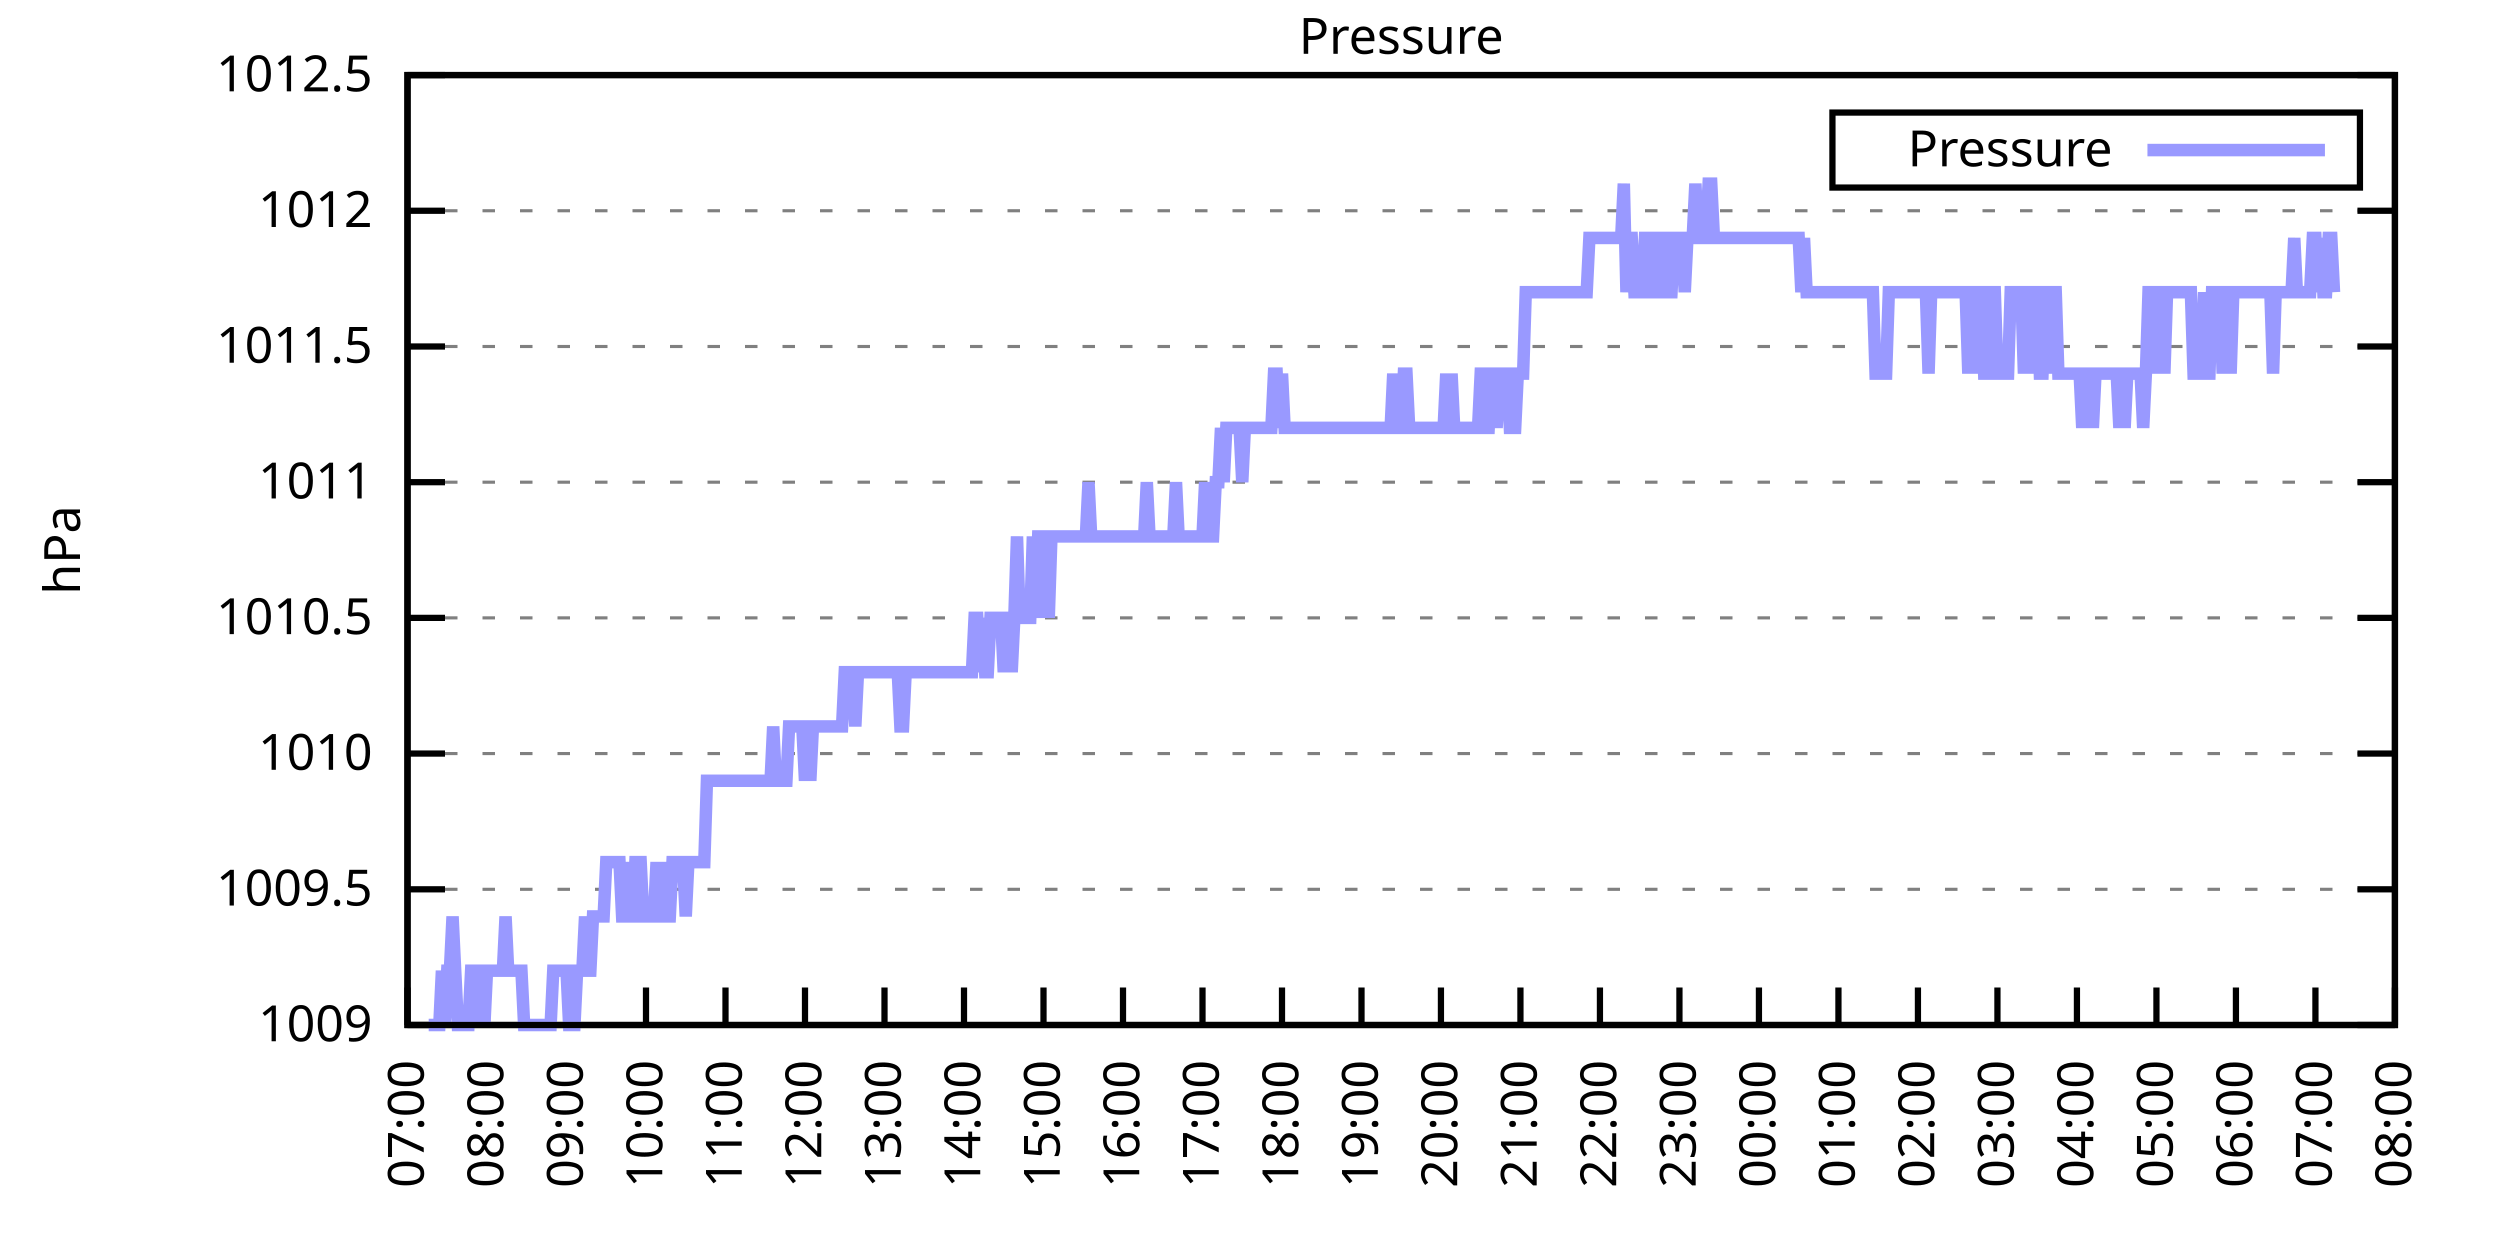
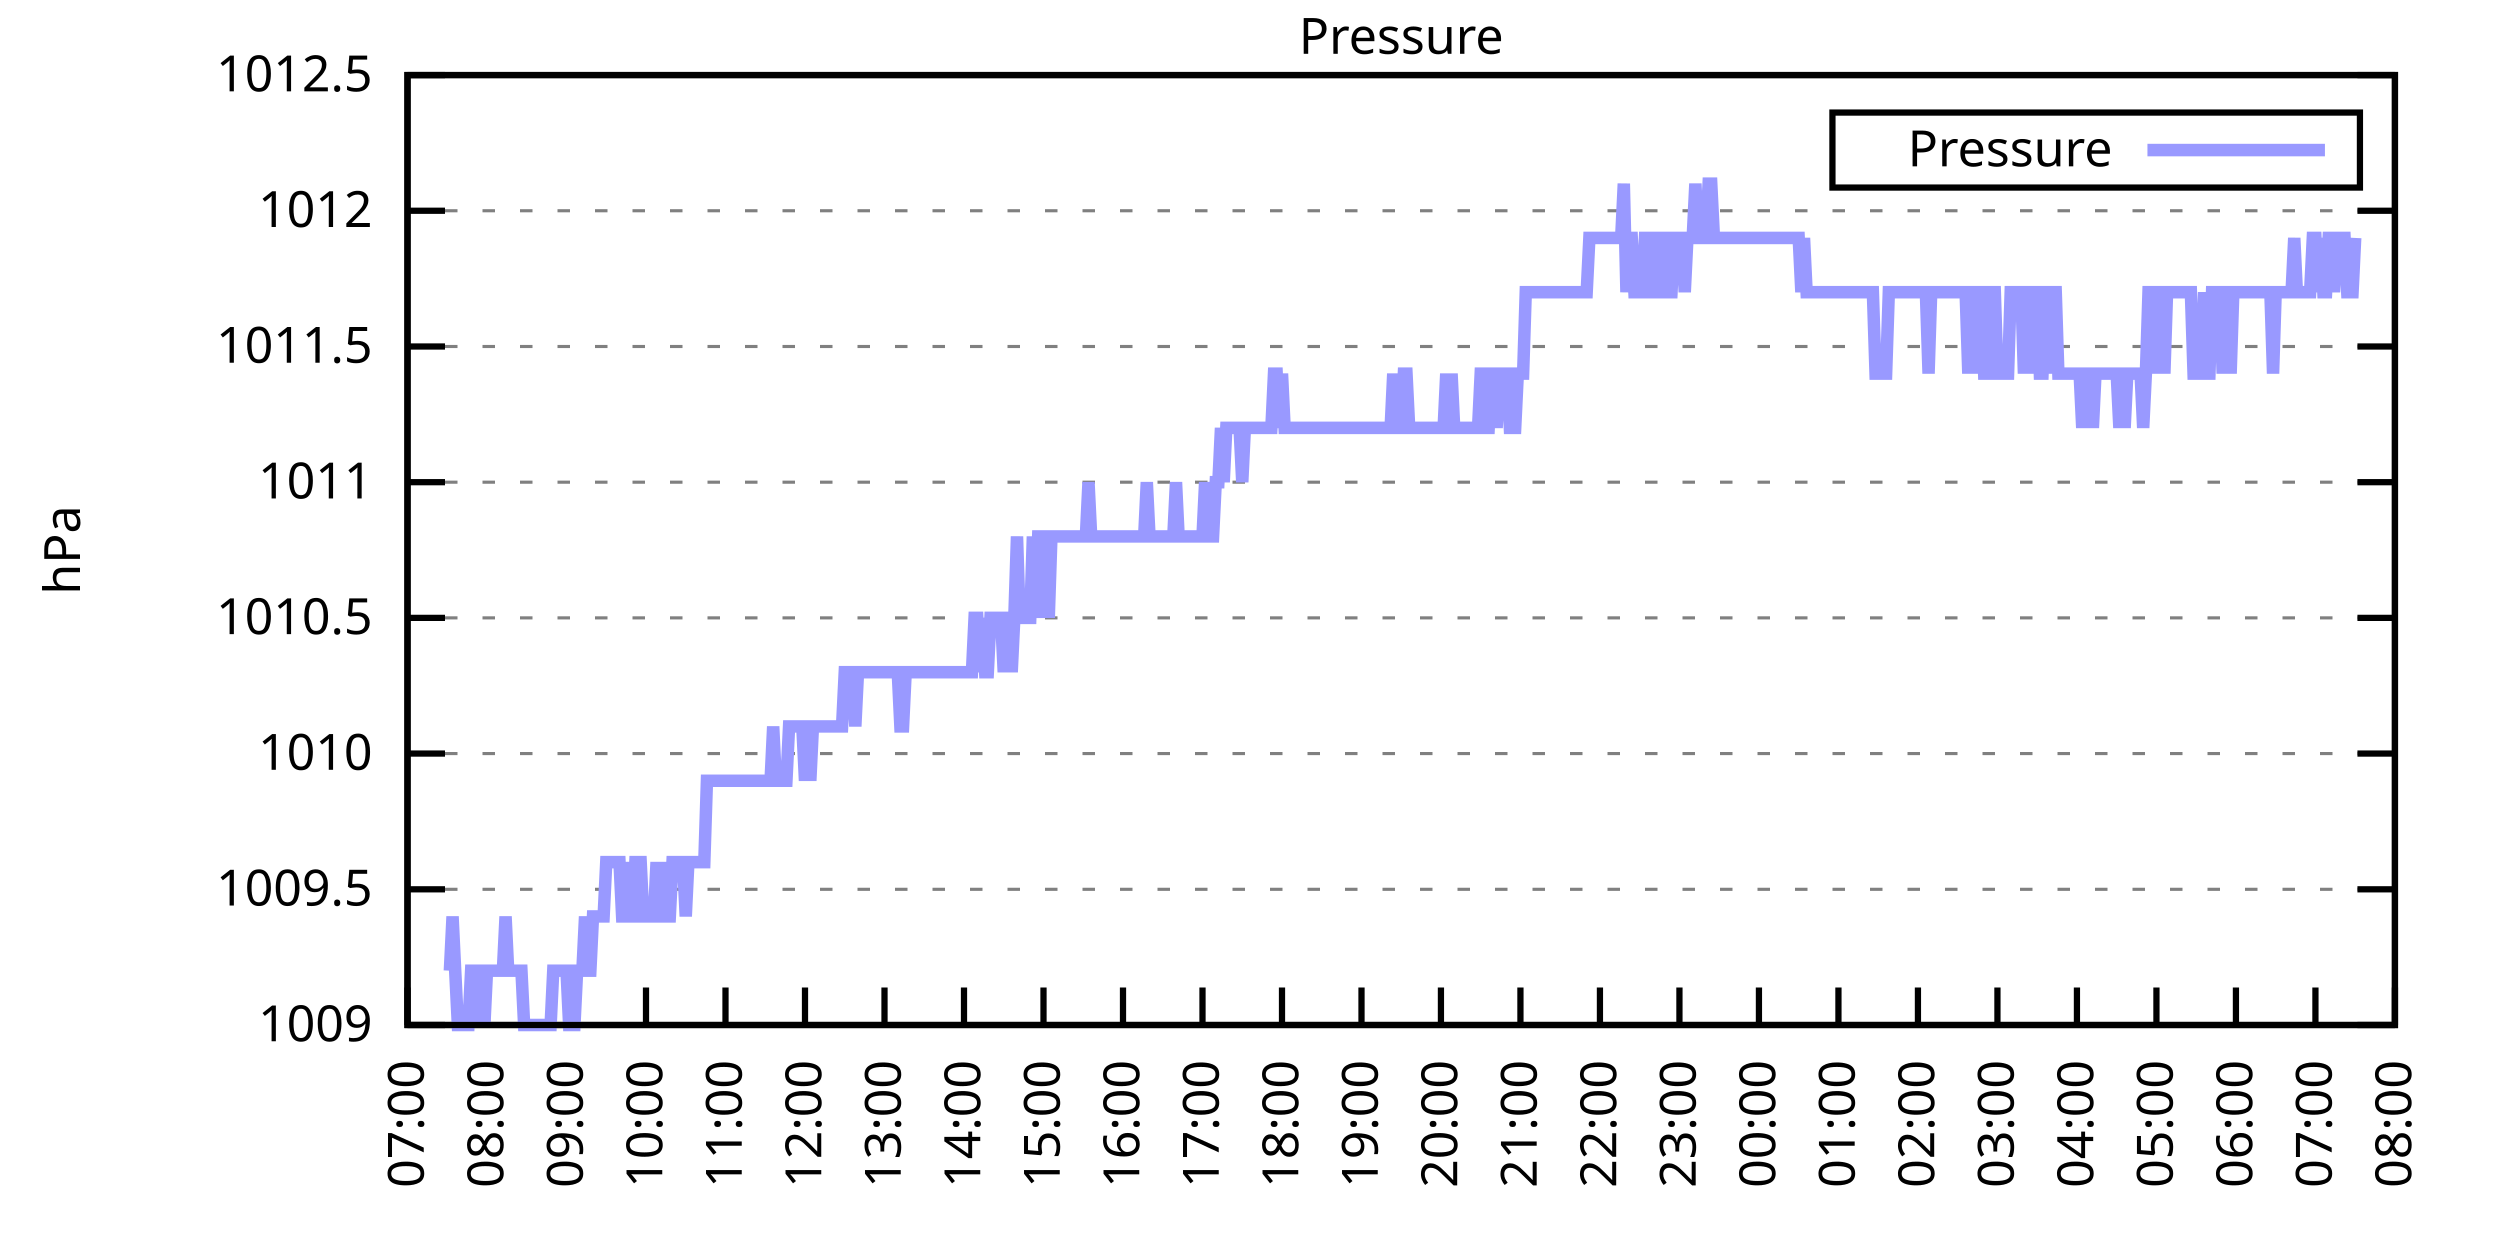
<svg xmlns="http://www.w3.org/2000/svg" xmlns:xlink="http://www.w3.org/1999/xlink" width="400" height="200" viewBox="0 0 400 200">
  <g id="gnuplot_canvas">
    <rect x="0" y="0" width="400" height="200" fill="none" />
    <defs>
      <circle id="gpDot" r="0.5" stroke-width="0.5" stroke="currentColor" />
      <path id="gpPt0" stroke-width="0.333" stroke="currentColor" d="M-1,0 h2 M0,-1 v2" />
      <path id="gpPt1" stroke-width="0.333" stroke="currentColor" d="M-1,-1 L1,1 M1,-1 L-1,1" />
      <path id="gpPt2" stroke-width="0.333" stroke="currentColor" d="M-1,0 L1,0 M0,-1 L0,1 M-1,-1 L1,1 M-1,1 L1,-1" />
      <rect id="gpPt3" stroke-width="0.333" stroke="currentColor" x="-1" y="-1" width="2" height="2" />
      <rect id="gpPt4" stroke-width="0.333" stroke="currentColor" fill="currentColor" x="-1" y="-1" width="2" height="2" />
      <circle id="gpPt5" stroke-width="0.333" stroke="currentColor" cx="0" cy="0" r="1" />
      <use xlink:href="#gpPt5" id="gpPt6" fill="currentColor" stroke="none" />
      <path id="gpPt7" stroke-width="0.333" stroke="currentColor" d="M0,-1.33 L-1.33,0.67 L1.33,0.67 z" />
      <use xlink:href="#gpPt7" id="gpPt8" fill="currentColor" stroke="none" />
      <use xlink:href="#gpPt7" id="gpPt9" stroke="currentColor" transform="rotate(180)" />
      <use xlink:href="#gpPt9" id="gpPt10" fill="currentColor" stroke="none" />
      <use xlink:href="#gpPt3" id="gpPt11" stroke="currentColor" transform="rotate(45)" />
      <use xlink:href="#gpPt11" id="gpPt12" fill="currentColor" stroke="none" />
      <path id="gpPt13" stroke-width="0.333" stroke="currentColor" d="M0,1.330 L1.265,0.411 L0.782,-1.067 L-0.782,-1.076 L-1.265,0.411 z" />
      <use xlink:href="#gpPt13" id="gpPt14" fill="currentColor" stroke="none" />
      <filter id="textbox" filterUnits="objectBoundingBox" x="0" y="0" height="1" width="1">
        <feFlood flood-color="white" flood-opacity="1" result="bgnd" />
        <feComposite in="SourceGraphic" in2="bgnd" operator="atop" />
      </filter>
      <filter id="greybox" filterUnits="objectBoundingBox" x="0" y="0" height="1" width="1">
        <feFlood flood-color="lightgrey" flood-opacity="1" result="grey" />
        <feComposite in="SourceGraphic" in2="grey" operator="atop" />
      </filter>
    </defs>
    <g fill="none" color="white" stroke="currentColor" stroke-width="1.00" stroke-linecap="butt" stroke-linejoin="miter">
</g>
    <g fill="none" color="black" stroke="currentColor" stroke-width="1.00" stroke-linecap="butt" stroke-linejoin="miter">
      <g stroke="none" shape-rendering="crispEdges">
        <polygon fill="rgb(255, 255, 255)" points="65.20,164.00 383.18,164.00 383.18,12.02 65.20,12.02 " />
      </g>
    </g>
    <g fill="none" color="black" stroke="currentColor" stroke-width="1.00" stroke-linecap="butt" stroke-linejoin="miter">
</g>
    <g fill="none" color="black" stroke="black" stroke-width="0.50" stroke-linecap="butt" stroke-linejoin="miter">
</g>
    <g fill="none" color="gray" stroke="currentColor" stroke-width="0.50" stroke-linecap="butt" stroke-linejoin="miter">
      <path stroke="gray" stroke-dasharray="2,4" class="gridline" d="M65.20,164.00 L383.19,164.00  " />
    </g>
    <g fill="none" color="gray" stroke="gray" stroke-width="1.00" stroke-linecap="butt" stroke-linejoin="miter">
</g>
    <g fill="none" color="black" stroke="currentColor" stroke-width="1.00" stroke-linecap="butt" stroke-linejoin="miter">
      <path stroke="black" d="M65.20,164.00 L71.20,164.00 M383.19,164.00 L377.19,164.00  " />
      <g transform="translate(59.60,166.60)" stroke="none" fill="black" font-family="Sans" font-size="8.00" text-anchor="end">
        <text>
          <tspan font-family="Sans"> 1009</tspan>
        </text>
      </g>
    </g>
    <g fill="none" color="black" stroke="currentColor" stroke-width="1.00" stroke-linecap="butt" stroke-linejoin="miter">
</g>
    <g fill="none" color="black" stroke="black" stroke-width="0.50" stroke-linecap="butt" stroke-linejoin="miter">
</g>
    <g fill="none" color="gray" stroke="currentColor" stroke-width="0.50" stroke-linecap="butt" stroke-linejoin="miter">
      <path stroke="gray" stroke-dasharray="2,4" class="gridline" d="M65.20,142.29 L383.19,142.29  " />
    </g>
    <g fill="none" color="gray" stroke="gray" stroke-width="1.00" stroke-linecap="butt" stroke-linejoin="miter">
</g>
    <g fill="none" color="black" stroke="currentColor" stroke-width="1.00" stroke-linecap="butt" stroke-linejoin="miter">
      <path stroke="black" d="M65.20,142.29 L71.20,142.29 M383.19,142.29 L377.19,142.29  " />
      <g transform="translate(59.60,144.89)" stroke="none" fill="black" font-family="Sans" font-size="8.00" text-anchor="end">
        <text>
          <tspan font-family="Sans"> 1009.5</tspan>
        </text>
      </g>
    </g>
    <g fill="none" color="black" stroke="currentColor" stroke-width="1.00" stroke-linecap="butt" stroke-linejoin="miter">
</g>
    <g fill="none" color="black" stroke="black" stroke-width="0.50" stroke-linecap="butt" stroke-linejoin="miter">
</g>
    <g fill="none" color="gray" stroke="currentColor" stroke-width="0.50" stroke-linecap="butt" stroke-linejoin="miter">
      <path stroke="gray" stroke-dasharray="2,4" class="gridline" d="M65.20,120.57 L383.19,120.57  " />
    </g>
    <g fill="none" color="gray" stroke="gray" stroke-width="1.00" stroke-linecap="butt" stroke-linejoin="miter">
</g>
    <g fill="none" color="black" stroke="currentColor" stroke-width="1.00" stroke-linecap="butt" stroke-linejoin="miter">
      <path stroke="black" d="M65.20,120.57 L71.20,120.57 M383.19,120.57 L377.19,120.57  " />
      <g transform="translate(59.60,123.17)" stroke="none" fill="black" font-family="Sans" font-size="8.00" text-anchor="end">
        <text>
          <tspan font-family="Sans"> 1010</tspan>
        </text>
      </g>
    </g>
    <g fill="none" color="black" stroke="currentColor" stroke-width="1.00" stroke-linecap="butt" stroke-linejoin="miter">
</g>
    <g fill="none" color="black" stroke="black" stroke-width="0.50" stroke-linecap="butt" stroke-linejoin="miter">
</g>
    <g fill="none" color="gray" stroke="currentColor" stroke-width="0.50" stroke-linecap="butt" stroke-linejoin="miter">
      <path stroke="gray" stroke-dasharray="2,4" class="gridline" d="M65.20,98.86 L383.19,98.86  " />
    </g>
    <g fill="none" color="gray" stroke="gray" stroke-width="1.00" stroke-linecap="butt" stroke-linejoin="miter">
</g>
    <g fill="none" color="black" stroke="currentColor" stroke-width="1.00" stroke-linecap="butt" stroke-linejoin="miter">
      <path stroke="black" d="M65.20,98.86 L71.20,98.86 M383.19,98.86 L377.19,98.86  " />
      <g transform="translate(59.60,101.46)" stroke="none" fill="black" font-family="Sans" font-size="8.00" text-anchor="end">
        <text>
          <tspan font-family="Sans"> 1010.5</tspan>
        </text>
      </g>
    </g>
    <g fill="none" color="black" stroke="currentColor" stroke-width="1.00" stroke-linecap="butt" stroke-linejoin="miter">
</g>
    <g fill="none" color="black" stroke="black" stroke-width="0.50" stroke-linecap="butt" stroke-linejoin="miter">
</g>
    <g fill="none" color="gray" stroke="currentColor" stroke-width="0.50" stroke-linecap="butt" stroke-linejoin="miter">
      <path stroke="gray" stroke-dasharray="2,4" class="gridline" d="M65.20,77.15 L383.19,77.15  " />
    </g>
    <g fill="none" color="gray" stroke="gray" stroke-width="1.00" stroke-linecap="butt" stroke-linejoin="miter">
</g>
    <g fill="none" color="black" stroke="currentColor" stroke-width="1.00" stroke-linecap="butt" stroke-linejoin="miter">
      <path stroke="black" d="M65.20,77.15 L71.20,77.15 M383.19,77.15 L377.19,77.15  " />
      <g transform="translate(59.60,79.75)" stroke="none" fill="black" font-family="Sans" font-size="8.00" text-anchor="end">
        <text>
          <tspan font-family="Sans"> 1011</tspan>
        </text>
      </g>
    </g>
    <g fill="none" color="black" stroke="currentColor" stroke-width="1.00" stroke-linecap="butt" stroke-linejoin="miter">
</g>
    <g fill="none" color="black" stroke="black" stroke-width="0.50" stroke-linecap="butt" stroke-linejoin="miter">
</g>
    <g fill="none" color="gray" stroke="currentColor" stroke-width="0.50" stroke-linecap="butt" stroke-linejoin="miter">
      <path stroke="gray" stroke-dasharray="2,4" class="gridline" d="M65.20,55.44 L383.19,55.44  " />
    </g>
    <g fill="none" color="gray" stroke="gray" stroke-width="1.00" stroke-linecap="butt" stroke-linejoin="miter">
</g>
    <g fill="none" color="black" stroke="currentColor" stroke-width="1.00" stroke-linecap="butt" stroke-linejoin="miter">
      <path stroke="black" d="M65.20,55.44 L71.20,55.44 M383.19,55.44 L377.19,55.44  " />
      <g transform="translate(59.60,58.04)" stroke="none" fill="black" font-family="Sans" font-size="8.00" text-anchor="end">
        <text>
          <tspan font-family="Sans"> 1011.5</tspan>
        </text>
      </g>
    </g>
    <g fill="none" color="black" stroke="currentColor" stroke-width="1.00" stroke-linecap="butt" stroke-linejoin="miter">
</g>
    <g fill="none" color="black" stroke="black" stroke-width="0.50" stroke-linecap="butt" stroke-linejoin="miter">
</g>
    <g fill="none" color="gray" stroke="currentColor" stroke-width="0.50" stroke-linecap="butt" stroke-linejoin="miter">
      <path stroke="gray" stroke-dasharray="2,4" class="gridline" d="M65.20,33.72 L383.19,33.72  " />
    </g>
    <g fill="none" color="gray" stroke="gray" stroke-width="1.00" stroke-linecap="butt" stroke-linejoin="miter">
</g>
    <g fill="none" color="black" stroke="currentColor" stroke-width="1.00" stroke-linecap="butt" stroke-linejoin="miter">
      <path stroke="black" d="M65.20,33.72 L71.20,33.72 M383.19,33.72 L377.19,33.72  " />
      <g transform="translate(59.60,36.32)" stroke="none" fill="black" font-family="Sans" font-size="8.00" text-anchor="end">
        <text>
          <tspan font-family="Sans"> 1012</tspan>
        </text>
      </g>
    </g>
    <g fill="none" color="black" stroke="currentColor" stroke-width="1.00" stroke-linecap="butt" stroke-linejoin="miter">
</g>
    <g fill="none" color="black" stroke="black" stroke-width="0.50" stroke-linecap="butt" stroke-linejoin="miter">
</g>
    <g fill="none" color="gray" stroke="currentColor" stroke-width="0.50" stroke-linecap="butt" stroke-linejoin="miter">
      <path stroke="gray" stroke-dasharray="2,4" class="gridline" d="M65.20,12.01 L383.19,12.01  " />
    </g>
    <g fill="none" color="gray" stroke="gray" stroke-width="1.00" stroke-linecap="butt" stroke-linejoin="miter">
</g>
    <g fill="none" color="black" stroke="currentColor" stroke-width="1.00" stroke-linecap="butt" stroke-linejoin="miter">
      <path stroke="black" d="M65.20,12.01 L71.20,12.01 M383.19,12.01 L377.19,12.01  " />
      <g transform="translate(59.60,14.61)" stroke="none" fill="black" font-family="Sans" font-size="8.00" text-anchor="end">
        <text>
          <tspan font-family="Sans"> 1012.5</tspan>
        </text>
      </g>
    </g>
    <g fill="none" color="black" stroke="currentColor" stroke-width="1.00" stroke-linecap="butt" stroke-linejoin="miter">
      <path stroke="black" d="M65.20,164.00 L65.20,158.00  " />
      <g transform="translate(67.80,169.60) rotate(270.00)" stroke="none" fill="black" font-family="Sans" font-size="8.00" text-anchor="end">
        <text>
          <tspan font-family="Sans">07:00</tspan>
        </text>
      </g>
    </g>
    <g fill="none" color="black" stroke="currentColor" stroke-width="1.00" stroke-linecap="butt" stroke-linejoin="miter">
      <path stroke="black" d="M77.92,164.00 L77.92,158.00  " />
      <g transform="translate(80.52,169.60) rotate(270.00)" stroke="none" fill="black" font-family="Sans" font-size="8.00" text-anchor="end">
        <text>
          <tspan font-family="Sans">08:00</tspan>
        </text>
      </g>
    </g>
    <g fill="none" color="black" stroke="currentColor" stroke-width="1.00" stroke-linecap="butt" stroke-linejoin="miter">
      <path stroke="black" d="M90.64,164.00 L90.64,158.00  " />
      <g transform="translate(93.24,169.60) rotate(270.00)" stroke="none" fill="black" font-family="Sans" font-size="8.00" text-anchor="end">
        <text>
          <tspan font-family="Sans">09:00</tspan>
        </text>
      </g>
    </g>
    <g fill="none" color="black" stroke="currentColor" stroke-width="1.00" stroke-linecap="butt" stroke-linejoin="miter">
      <path stroke="black" d="M103.36,164.00 L103.36,158.00  " />
      <g transform="translate(105.96,169.60) rotate(270.00)" stroke="none" fill="black" font-family="Sans" font-size="8.00" text-anchor="end">
        <text>
          <tspan font-family="Sans">10:00</tspan>
        </text>
      </g>
    </g>
    <g fill="none" color="black" stroke="currentColor" stroke-width="1.00" stroke-linecap="butt" stroke-linejoin="miter">
      <path stroke="black" d="M116.08,164.00 L116.08,158.00  " />
      <g transform="translate(118.68,169.60) rotate(270.00)" stroke="none" fill="black" font-family="Sans" font-size="8.00" text-anchor="end">
        <text>
          <tspan font-family="Sans">11:00</tspan>
        </text>
      </g>
    </g>
    <g fill="none" color="black" stroke="currentColor" stroke-width="1.00" stroke-linecap="butt" stroke-linejoin="miter">
      <path stroke="black" d="M128.80,164.00 L128.80,158.00  " />
      <g transform="translate(131.40,169.60) rotate(270.00)" stroke="none" fill="black" font-family="Sans" font-size="8.00" text-anchor="end">
        <text>
          <tspan font-family="Sans">12:00</tspan>
        </text>
      </g>
    </g>
    <g fill="none" color="black" stroke="currentColor" stroke-width="1.00" stroke-linecap="butt" stroke-linejoin="miter">
      <path stroke="black" d="M141.52,164.00 L141.52,158.00  " />
      <g transform="translate(144.12,169.60) rotate(270.00)" stroke="none" fill="black" font-family="Sans" font-size="8.00" text-anchor="end">
        <text>
          <tspan font-family="Sans">13:00</tspan>
        </text>
      </g>
    </g>
    <g fill="none" color="black" stroke="currentColor" stroke-width="1.00" stroke-linecap="butt" stroke-linejoin="miter">
      <path stroke="black" d="M154.24,164.00 L154.24,158.00  " />
      <g transform="translate(156.84,169.60) rotate(270.00)" stroke="none" fill="black" font-family="Sans" font-size="8.00" text-anchor="end">
        <text>
          <tspan font-family="Sans">14:00</tspan>
        </text>
      </g>
    </g>
    <g fill="none" color="black" stroke="currentColor" stroke-width="1.00" stroke-linecap="butt" stroke-linejoin="miter">
      <path stroke="black" d="M166.96,164.00 L166.96,158.00  " />
      <g transform="translate(169.56,169.60) rotate(270.00)" stroke="none" fill="black" font-family="Sans" font-size="8.00" text-anchor="end">
        <text>
          <tspan font-family="Sans">15:00</tspan>
        </text>
      </g>
    </g>
    <g fill="none" color="black" stroke="currentColor" stroke-width="1.00" stroke-linecap="butt" stroke-linejoin="miter">
      <path stroke="black" d="M179.68,164.00 L179.68,158.00  " />
      <g transform="translate(182.28,169.60) rotate(270.00)" stroke="none" fill="black" font-family="Sans" font-size="8.00" text-anchor="end">
        <text>
          <tspan font-family="Sans">16:00</tspan>
        </text>
      </g>
    </g>
    <g fill="none" color="black" stroke="currentColor" stroke-width="1.00" stroke-linecap="butt" stroke-linejoin="miter">
      <path stroke="black" d="M192.40,164.00 L192.40,158.00  " />
      <g transform="translate(195.00,169.60) rotate(270.00)" stroke="none" fill="black" font-family="Sans" font-size="8.00" text-anchor="end">
        <text>
          <tspan font-family="Sans">17:00</tspan>
        </text>
      </g>
    </g>
    <g fill="none" color="black" stroke="currentColor" stroke-width="1.00" stroke-linecap="butt" stroke-linejoin="miter">
      <path stroke="black" d="M205.12,164.00 L205.12,158.00  " />
      <g transform="translate(207.72,169.60) rotate(270.00)" stroke="none" fill="black" font-family="Sans" font-size="8.00" text-anchor="end">
        <text>
          <tspan font-family="Sans">18:00</tspan>
        </text>
      </g>
    </g>
    <g fill="none" color="black" stroke="currentColor" stroke-width="1.00" stroke-linecap="butt" stroke-linejoin="miter">
      <path stroke="black" d="M217.84,164.00 L217.84,158.00  " />
      <g transform="translate(220.44,169.60) rotate(270.00)" stroke="none" fill="black" font-family="Sans" font-size="8.00" text-anchor="end">
        <text>
          <tspan font-family="Sans">19:00</tspan>
        </text>
      </g>
    </g>
    <g fill="none" color="black" stroke="currentColor" stroke-width="1.00" stroke-linecap="butt" stroke-linejoin="miter">
      <path stroke="black" d="M230.55,164.00 L230.55,158.00  " />
      <g transform="translate(233.15,169.60) rotate(270.00)" stroke="none" fill="black" font-family="Sans" font-size="8.00" text-anchor="end">
        <text>
          <tspan font-family="Sans">20:00</tspan>
        </text>
      </g>
    </g>
    <g fill="none" color="black" stroke="currentColor" stroke-width="1.00" stroke-linecap="butt" stroke-linejoin="miter">
      <path stroke="black" d="M243.27,164.00 L243.27,158.00  " />
      <g transform="translate(245.87,169.60) rotate(270.00)" stroke="none" fill="black" font-family="Sans" font-size="8.00" text-anchor="end">
        <text>
          <tspan font-family="Sans">21:00</tspan>
        </text>
      </g>
    </g>
    <g fill="none" color="black" stroke="currentColor" stroke-width="1.00" stroke-linecap="butt" stroke-linejoin="miter">
      <path stroke="black" d="M255.99,164.00 L255.99,158.00  " />
      <g transform="translate(258.59,169.60) rotate(270.00)" stroke="none" fill="black" font-family="Sans" font-size="8.00" text-anchor="end">
        <text>
          <tspan font-family="Sans">22:00</tspan>
        </text>
      </g>
    </g>
    <g fill="none" color="black" stroke="currentColor" stroke-width="1.00" stroke-linecap="butt" stroke-linejoin="miter">
      <path stroke="black" d="M268.71,164.00 L268.71,158.00  " />
      <g transform="translate(271.31,169.60) rotate(270.00)" stroke="none" fill="black" font-family="Sans" font-size="8.00" text-anchor="end">
        <text>
          <tspan font-family="Sans">23:00</tspan>
        </text>
      </g>
    </g>
    <g fill="none" color="black" stroke="currentColor" stroke-width="1.00" stroke-linecap="butt" stroke-linejoin="miter">
      <path stroke="black" d="M281.43,164.00 L281.43,158.00  " />
      <g transform="translate(284.03,169.60) rotate(270.00)" stroke="none" fill="black" font-family="Sans" font-size="8.00" text-anchor="end">
        <text>
          <tspan font-family="Sans">00:00</tspan>
        </text>
      </g>
    </g>
    <g fill="none" color="black" stroke="currentColor" stroke-width="1.00" stroke-linecap="butt" stroke-linejoin="miter">
      <path stroke="black" d="M294.15,164.00 L294.15,158.00  " />
      <g transform="translate(296.75,169.60) rotate(270.00)" stroke="none" fill="black" font-family="Sans" font-size="8.00" text-anchor="end">
        <text>
          <tspan font-family="Sans">01:00</tspan>
        </text>
      </g>
    </g>
    <g fill="none" color="black" stroke="currentColor" stroke-width="1.00" stroke-linecap="butt" stroke-linejoin="miter">
      <path stroke="black" d="M306.87,164.00 L306.87,158.00  " />
      <g transform="translate(309.47,169.60) rotate(270.00)" stroke="none" fill="black" font-family="Sans" font-size="8.00" text-anchor="end">
        <text>
          <tspan font-family="Sans">02:00</tspan>
        </text>
      </g>
    </g>
    <g fill="none" color="black" stroke="currentColor" stroke-width="1.00" stroke-linecap="butt" stroke-linejoin="miter">
      <path stroke="black" d="M319.59,164.00 L319.59,158.00  " />
      <g transform="translate(322.19,169.60) rotate(270.00)" stroke="none" fill="black" font-family="Sans" font-size="8.00" text-anchor="end">
        <text>
          <tspan font-family="Sans">03:00</tspan>
        </text>
      </g>
    </g>
    <g fill="none" color="black" stroke="currentColor" stroke-width="1.00" stroke-linecap="butt" stroke-linejoin="miter">
      <path stroke="black" d="M332.31,164.00 L332.31,158.00  " />
      <g transform="translate(334.91,169.60) rotate(270.00)" stroke="none" fill="black" font-family="Sans" font-size="8.00" text-anchor="end">
        <text>
          <tspan font-family="Sans">04:00</tspan>
        </text>
      </g>
    </g>
    <g fill="none" color="black" stroke="currentColor" stroke-width="1.00" stroke-linecap="butt" stroke-linejoin="miter">
      <path stroke="black" d="M345.03,164.00 L345.03,158.00  " />
      <g transform="translate(347.63,169.60) rotate(270.00)" stroke="none" fill="black" font-family="Sans" font-size="8.00" text-anchor="end">
        <text>
          <tspan font-family="Sans">05:00</tspan>
        </text>
      </g>
    </g>
    <g fill="none" color="black" stroke="currentColor" stroke-width="1.00" stroke-linecap="butt" stroke-linejoin="miter">
      <path stroke="black" d="M357.75,164.00 L357.75,158.00  " />
      <g transform="translate(360.35,169.60) rotate(270.00)" stroke="none" fill="black" font-family="Sans" font-size="8.00" text-anchor="end">
        <text>
          <tspan font-family="Sans">06:00</tspan>
        </text>
      </g>
    </g>
    <g fill="none" color="black" stroke="currentColor" stroke-width="1.00" stroke-linecap="butt" stroke-linejoin="miter">
      <path stroke="black" d="M370.47,164.00 L370.47,158.00  " />
      <g transform="translate(373.07,169.60) rotate(270.00)" stroke="none" fill="black" font-family="Sans" font-size="8.00" text-anchor="end">
        <text>
          <tspan font-family="Sans">07:00</tspan>
        </text>
      </g>
    </g>
    <g fill="none" color="black" stroke="currentColor" stroke-width="1.00" stroke-linecap="butt" stroke-linejoin="miter">
      <path stroke="black" d="M383.19,164.00 L383.19,158.00  " />
      <g transform="translate(385.79,169.60) rotate(270.00)" stroke="none" fill="black" font-family="Sans" font-size="8.00" text-anchor="end">
        <text>
          <tspan font-family="Sans">08:00</tspan>
        </text>
      </g>
    </g>
    <g fill="none" color="black" stroke="currentColor" stroke-width="1.00" stroke-linecap="butt" stroke-linejoin="miter">
</g>
    <g fill="none" color="black" stroke="currentColor" stroke-width="1.00" stroke-linecap="butt" stroke-linejoin="miter">
      <path stroke="black" d="M65.20,12.01 L65.20,164.00 L383.19,164.00 L383.19,12.01 L65.20,12.01 Z  " />
    </g>
    <g fill="none" color="black" stroke="currentColor" stroke-width="1.00" stroke-linecap="butt" stroke-linejoin="miter">
</g>
    <g fill="none" color="black" stroke="currentColor" stroke-width="1.00" stroke-linecap="butt" stroke-linejoin="miter">
      <path stroke="black" d="M293.19,30.01 L293.19,18.01 L377.59,18.01 L377.59,30.01 L293.19,30.01 Z  " />
    </g>
    <g id="Pressure_plot_1">
      <g fill="none" color="white" stroke="black" stroke-width="2.00" stroke-linecap="butt" stroke-linejoin="miter">
</g>
      <g fill="none" color="black" stroke="currentColor" stroke-width="2.00" stroke-linecap="butt" stroke-linejoin="miter">
        <g transform="translate(337.99,26.61)" stroke="none" fill="black" font-family="Sans" font-size="8.00" text-anchor="end">
          <text>
            <tspan font-family="Sans">Pressure</tspan>
          </text>
        </g>
      </g>
      <g fill="none" color="black" stroke="currentColor" stroke-width="2.00" stroke-linecap="butt" stroke-linejoin="miter">
-         <path stroke="rgb(153, 153, 255)" d="M343.59,24.01 L371.99,24.01 M68.59,164.00 L69.02,164.00 L69.44,164.00 L69.86,164.00 L70.29,164.00 L70.71,155.31   L71.14,164.00 L71.56,155.31 L71.98,155.31 L72.41,146.63 L72.83,155.31 L73.26,164.00 L73.68,164.00 L74.10,164.00   L74.53,164.00 L74.95,164.00 L75.38,155.31 L75.80,155.31 L76.22,155.31 L76.65,164.00 L77.07,155.31 L77.50,164.00   L77.92,155.31 L78.34,155.31 L78.77,155.31 L79.19,155.31 L79.62,155.31 L80.04,155.31 L80.46,155.31 L80.89,146.63   L81.31,155.31 L81.74,155.31 L82.16,155.31 L82.58,155.31 L83.01,155.31 L83.43,155.31 L83.86,164.00 L84.28,164.00   L84.70,164.00 L85.13,164.00 L85.55,164.00 L85.98,164.00 L86.40,164.00 L86.82,164.00 L87.25,164.00 L87.67,164.00   L88.10,164.00 L88.52,155.31 L88.94,155.31 L89.37,155.31 L89.79,155.31 L90.22,155.31 L90.64,155.31 L91.06,164.00   L91.49,164.00 L91.91,164.00 L92.34,155.31 L92.76,155.31 L93.18,155.31 L93.61,146.63 L94.03,155.31 L94.46,155.31   L94.88,146.63 L95.30,146.63 L95.73,146.63 L96.15,146.63 L96.58,146.63 L97.00,137.94 L97.42,137.94 L97.85,137.94   L98.27,137.94 L98.69,137.94 L99.12,137.94 L99.54,146.63 L99.97,146.63 L100.39,137.94 L100.81,146.63 L101.24,146.63   L101.66,137.94 L102.09,137.94 L102.51,137.94 L102.93,146.63 L103.36,146.63 L103.78,146.63 L104.21,146.63 L104.63,146.63   L105.05,137.94 L105.48,146.63 L105.90,146.63 L106.33,137.94 L106.75,146.63 L107.17,146.63 L107.60,137.94 L108.02,137.94   L108.45,137.94 L108.87,137.94 L109.29,137.94 L109.72,146.63 L110.14,137.94 L110.57,137.94 L110.99,137.94 L111.41,137.94   L111.84,137.94 L112.26,137.94 L112.69,137.94 L113.11,124.92 L113.53,124.92 L113.96,124.92 L114.38,124.92 L114.81,124.92   L115.23,124.92 L115.65,124.92 L116.08,124.92 L116.50,124.92 L116.93,124.92 L117.35,124.92 L117.77,124.92 L118.20,124.92   L118.62,124.92 L119.05,124.92 L119.47,124.92 L119.89,124.92 L120.32,124.92 L120.74,124.92 L121.17,124.92 L121.59,124.92   L122.01,124.92 L122.44,124.92 L122.86,124.92 L123.29,124.92 L123.71,116.23 L124.13,124.92 L124.56,124.92 L124.98,124.92   L125.41,124.92 L125.83,124.92 L126.25,116.23 L126.68,116.23 L127.10,116.23 L127.53,116.23 L127.95,116.23 L128.37,116.23   L128.80,124.92 L129.22,116.23 L129.65,124.92 L130.07,116.23 L130.49,116.23 L130.92,116.23 L131.34,116.23 L131.77,116.23   L132.19,116.23 L132.61,116.23 L133.04,116.23 L133.46,116.23 L133.89,116.23 L134.31,116.23 L134.73,116.23 L135.16,107.55   L135.58,107.55 L136.01,107.55 L136.43,107.55 L136.85,116.23 L137.28,107.55 L137.70,107.55 L138.13,107.55 L138.55,107.55   L138.97,107.55 L139.40,107.55 L139.82,107.55 L140.25,107.55 L140.67,107.55 L141.09,107.55 L141.52,107.55 L141.94,107.55   L142.37,107.55 L142.79,107.55 L143.21,107.55 L143.64,107.55 L144.06,116.23 L144.49,116.23 L144.91,107.55 L145.33,107.55   L145.76,107.55 L146.18,107.55 L146.61,107.55 L147.03,107.55 L147.45,107.55 L147.88,107.55 L148.30,107.55 L148.73,107.55   L149.15,107.55 L149.57,107.55 L150.00,107.55 L150.42,107.55 L150.85,107.55 L151.27,107.55 L151.69,107.55 L152.12,107.55   L152.54,107.55 L152.97,107.55 L153.39,107.55 L153.81,107.55 L154.24,107.55 L154.66,107.55 L155.09,107.55 L155.51,107.55   L155.93,98.86 L156.36,98.86 L156.78,107.55 L157.21,98.86 L157.63,107.55 L158.05,107.55 L158.48,98.86 L158.90,98.86   L159.33,98.86 L159.75,98.86 L160.17,98.86 L160.60,107.55 L161.02,98.86 L161.44,98.86 L161.87,107.55 L162.29,98.86   L162.72,85.83 L163.14,98.86 L163.56,98.86 L163.99,98.86 L164.41,98.86 L164.84,98.86 L165.26,85.83 L165.68,98.86   L166.11,85.83 L166.53,85.83 L166.96,98.86 L167.38,85.83 L167.80,98.86 L168.23,85.83 L168.65,85.83 L169.08,85.83   L169.50,85.83 L169.92,85.83 L170.35,85.83 L170.77,85.83 L171.20,85.83 L171.62,85.83 L172.04,85.83 L172.47,85.83   L172.89,85.83 L173.32,85.83 L173.74,85.83 L174.16,77.15 L174.59,85.83 L175.01,85.83 L175.44,85.83 L175.86,85.83   L176.28,85.83 L176.71,85.83 L177.13,85.83 L177.56,85.83 L177.98,85.83 L178.40,85.83 L178.83,85.83 L179.25,85.83   L179.68,85.83 L180.10,85.83 L180.52,85.83 L180.95,85.83 L181.37,85.83 L181.80,85.83 L182.22,85.83 L182.64,85.83   L183.07,85.83 L183.49,77.15 L183.92,85.83 L184.34,85.83 L184.76,85.83 L185.19,85.83 L185.61,85.83 L186.04,85.83   L186.46,85.83 L186.88,85.83 L187.31,85.83 L187.73,85.83 L188.16,77.15 L188.58,85.83 L189.00,85.83 L189.43,85.83   L189.85,85.83 L190.28,85.83 L190.70,85.83 L191.12,85.83 L191.55,85.83 L191.97,85.83 L192.40,85.83 L192.82,77.15   L193.24,85.83 L193.67,85.83 L194.09,85.83 L194.52,77.15 L194.94,77.15 L195.36,68.46 L195.79,77.15 L196.21,68.46   L196.64,68.46 L197.06,68.46 L197.48,68.46 L197.91,68.46 L198.33,68.46 L198.76,77.15 L199.18,68.46 L199.60,68.46   L200.03,68.46 L200.45,68.46 L200.88,68.46 L201.30,68.46 L201.72,68.46 L202.15,68.46 L202.57,68.46 L203.00,68.46   L203.42,68.46 L203.84,59.78 L204.27,59.78 L204.69,68.46 L205.12,59.78 L205.54,68.46 L205.96,68.46 L206.39,68.46   L206.81,68.46 L207.24,68.46 L207.66,68.46 L208.08,68.46 L208.51,68.46 L208.93,68.46 L209.36,68.46 L209.78,68.46   L210.20,68.46 L210.63,68.46 L211.05,68.46 L211.48,68.46 L211.90,68.46 L212.32,68.46 L212.75,68.46 L213.17,68.46   L213.60,68.46 L214.02,68.46 L214.44,68.46 L214.87,68.46 L215.29,68.46 L215.72,68.46 L216.14,68.46 L216.56,68.46   L216.99,68.46 L217.41,68.46 L217.84,68.46 L218.26,68.46 L218.68,68.46 L219.11,68.46 L219.53,68.46 L219.96,68.46   L220.38,68.46 L220.80,68.46 L221.23,68.46 L221.65,68.46 L222.08,68.46 L222.50,68.46 L222.92,59.78 L223.35,68.46   L223.77,68.46 L224.20,68.46 L224.62,59.78 L225.04,59.78 L225.47,68.46 L225.89,68.46 L226.31,68.46 L226.74,68.46   L227.16,68.46 L227.59,68.46 L228.01,68.46 L228.43,68.46 L228.86,68.46 L229.28,68.46 L229.71,68.46 L230.13,68.46   L230.55,68.46 L230.98,68.46 L231.40,59.78 L231.83,68.46 L232.25,59.78 L232.67,68.46 L233.10,68.46 L233.52,68.46   L233.95,68.46 L234.37,68.46 L234.79,68.46 L235.22,68.46 L235.64,68.46 L236.07,68.46 L236.49,68.46 L236.91,59.78   L237.34,59.78 L237.76,68.46 L238.19,68.46 L238.61,59.78 L239.03,59.78 L239.46,68.46 L239.88,59.78 L240.31,59.78   L240.73,59.78 L241.15,59.78 L241.58,68.46 L242.00,68.46 L242.43,68.46 L242.85,59.78 L243.27,59.78 L243.70,59.78   L244.12,46.75 L244.55,46.75 L244.97,46.75 L245.39,46.75 L245.82,46.75 L246.24,46.75 L246.67,46.75 L247.09,46.75   L247.51,46.75 L247.94,46.75 L248.36,46.75 L248.79,46.75 L249.21,46.75 L249.63,46.75 L250.06,46.75 L250.48,46.75   L250.91,46.75 L251.33,46.75 L251.75,46.75 L252.18,46.75 L252.60,46.75 L253.03,46.75 L253.45,46.75 L253.87,46.75   L254.30,38.07 L254.72,38.07 L255.15,38.07 L255.57,38.07 L255.99,38.07 L256.42,38.07 L256.84,38.07 L257.27,38.07   L257.69,38.07 L258.11,38.07 L258.54,38.07 L258.96,38.07 L259.39,38.07 L259.81,29.38 L260.23,46.75 L260.66,38.07   L261.08,38.07 L261.51,46.75 L261.93,46.75 L262.35,46.75 L262.78,46.75 L263.20,38.07 L263.63,38.07 L264.05,38.07   L264.47,46.75 L264.90,46.75 L265.32,46.75 L265.75,38.07 L266.17,38.07 L266.59,38.07 L267.02,46.75 L267.44,46.75   L267.87,38.07 L268.29,38.07 L268.71,38.07 L269.14,38.07 L269.56,46.75 L269.99,38.07 L270.41,38.07 L270.83,38.07   L271.26,29.38 L271.68,38.07 L272.11,38.07 L272.53,38.07 L272.95,38.07 L273.38,29.38 L273.80,29.38 L274.23,38.07   L274.65,38.07 L275.07,38.07 L275.50,38.07 L275.92,38.07 L276.35,38.07 L276.77,38.07 L277.19,38.07 L277.62,38.07   L278.04,38.07 L278.47,38.07 L278.89,38.07 L279.31,38.07 L279.74,38.07 L280.16,38.07 L280.59,38.07 L281.01,38.07   L281.43,38.07 L281.86,38.07 L282.28,38.07 L282.71,38.07 L283.13,38.07 L283.55,38.07 L283.98,38.07 L284.40,38.07   L284.83,38.07 L285.25,38.07 L285.67,38.07 L286.10,38.07 L286.52,38.07 L286.95,38.07 L287.37,38.07 L287.79,38.07   L288.22,46.75 L288.64,38.07 L289.06,46.75 L289.49,46.75 L289.91,46.75 L290.34,46.75 L290.76,46.75 L291.18,46.75   L291.61,46.75 L292.03,46.75 L292.46,46.75 L292.88,46.75 L293.30,46.75 L293.73,46.75 L294.15,46.75 L294.58,46.75   L295.00,46.75 L295.42,46.75 L295.85,46.75 L296.27,46.75 L296.70,46.75 L297.12,46.75 L297.54,46.75 L297.97,46.75   L298.39,46.75 L298.82,46.75 L299.24,46.75 L299.66,46.75 L300.09,59.78 L300.51,59.78 L300.94,59.78 L301.36,59.78   L301.78,59.78 L302.21,46.75 L302.63,46.75 L303.06,46.75 L303.48,46.75 L303.90,46.75 L304.33,46.75 L304.75,46.75   L305.18,46.75 L305.60,46.75 L306.02,46.75 L306.45,46.75 L306.87,46.75 L307.30,46.75 L307.72,46.75 L308.14,46.75   L308.57,59.78 L308.99,46.75 L309.42,46.75 L309.84,46.75 L310.26,46.75 L310.69,46.75 L311.11,46.75 L311.54,46.75   L311.96,46.75 L312.38,46.75 L312.81,46.75 L313.23,46.75 L313.66,46.75 L314.08,46.75 L314.50,46.75 L314.93,59.78   L315.35,46.75 L315.78,46.75 L316.20,59.78 L316.62,46.75 L317.05,46.75 L317.47,59.78 L317.90,59.78 L318.32,46.75   L318.74,46.75 L319.17,46.75 L319.59,59.78 L320.02,59.78 L320.44,59.78 L320.86,59.78 L321.29,59.78 L321.71,46.75   L322.14,46.75 L322.56,46.75 L322.98,46.75 L323.41,46.75 L323.83,59.78 L324.26,46.75 L324.68,46.75 L325.10,59.78   L325.53,46.75 L325.95,46.75 L326.38,59.78 L326.80,59.78 L327.22,46.75 L327.65,46.75 L328.07,59.78 L328.50,46.75   L328.92,46.75 L329.34,59.78 L329.77,59.78 L330.19,59.78 L330.62,59.78 L331.04,59.78 L331.46,59.78 L331.89,59.78   L332.31,59.78 L332.74,59.78 L333.16,68.46 L333.58,59.78 L334.01,59.78 L334.43,59.78 L334.86,68.46 L335.28,59.78   L335.70,59.78 L336.13,59.78 L336.55,59.78 L336.98,59.78 L337.40,59.78 L337.82,59.78 L338.25,59.78 L338.67,59.78   L339.10,68.46 L339.52,59.78 L339.94,68.46 L340.37,59.78 L340.79,59.78 L341.22,59.78 L341.64,59.78 L342.06,59.78   L342.49,59.78 L342.91,68.46 L343.34,59.78 L343.76,46.75 L344.18,46.75 L344.61,46.75 L345.03,59.78 L345.46,46.75   L345.88,46.75 L346.30,59.78 L346.73,46.75 L347.15,46.75 L347.58,46.75 L348.00,46.75 L348.42,46.75 L348.85,46.75   L349.27,46.75 L349.70,46.75 L350.12,46.75 L350.54,46.75 L350.97,59.78 L351.39,59.78 L351.81,59.78 L352.24,59.78   L352.66,46.75 L353.09,59.78 L353.51,59.78 L353.93,46.75 L354.36,46.75 L354.78,46.75 L355.21,46.75 L355.63,59.78   L356.05,46.75 L356.48,46.75 L356.90,59.78 L357.33,46.75 L357.75,46.75 L358.17,46.75 L358.60,46.75 L359.02,46.75   L359.45,46.75 L359.87,46.75 L360.29,46.75 L360.72,46.75 L361.14,46.75 L361.57,46.75 L361.99,46.75 L362.41,46.75   L362.84,46.75 L363.26,46.75 L363.69,59.78 L364.11,46.75 L364.53,46.75 L364.96,46.75 L365.38,46.75 L365.81,46.75   L366.23,46.75 L366.65,46.75 L367.08,38.07 L367.50,46.75 L367.93,46.75 L368.35,46.75 L368.77,46.75 L369.20,46.75   L369.62,46.75 L370.05,38.07 L370.47,38.07 L370.89,46.75 L371.32,38.07 L371.74,46.75 L372.17,46.75 L372.59,38.07   L373.01,38.07 L373.44,46.75  " />
+         <path stroke="rgb(153, 153, 255)" d="M343.59,24.01 L371.99,24.01 M71.98,155.31 L72.41,146.63 L72.83,155.31 L73.26,164.00 L73.68,164.00 L74.10,164.00   L74.53,164.00 L74.95,164.00 L75.38,155.31 L75.80,155.31 L76.22,155.31 L76.65,164.00 L77.07,155.31 L77.50,164.00   L77.92,155.31 L78.34,155.31 L78.77,155.31 L79.19,155.31 L79.62,155.31 L80.04,155.31 L80.46,155.31 L80.89,146.63   L81.31,155.31 L81.74,155.31 L82.16,155.31 L82.58,155.31 L83.01,155.31 L83.43,155.31 L83.86,164.00 L84.28,164.00   L84.70,164.00 L85.13,164.00 L85.55,164.00 L85.98,164.00 L86.40,164.00 L86.82,164.00 L87.25,164.00 L87.67,164.00   L88.10,164.00 L88.52,155.31 L88.94,155.31 L89.37,155.31 L89.79,155.31 L90.22,155.31 L90.64,155.31 L91.06,164.00   L91.49,164.00 L91.91,164.00 L92.34,155.31 L92.76,155.31 L93.18,155.31 L93.61,146.63 L94.03,155.31 L94.46,155.31   L94.88,146.63 L95.30,146.63 L95.73,146.63 L96.15,146.63 L96.58,146.63 L97.00,137.94 L97.42,137.94 L97.85,137.94   L98.27,137.94 L98.69,137.94 L99.12,137.94 L99.54,146.63 L99.97,146.63 L100.39,137.94 L100.81,146.63 L101.24,146.63   L101.66,137.94 L102.09,137.94 L102.51,137.94 L102.93,146.63 L103.36,146.63 L103.78,146.63 L104.21,146.63 L104.63,146.63   L105.05,137.94 L105.48,146.63 L105.90,146.63 L106.33,137.94 L106.75,146.63 L107.17,146.63 L107.60,137.94 L108.02,137.94   L108.45,137.94 L108.87,137.94 L109.29,137.94 L109.72,146.63 L110.14,137.94 L110.57,137.94 L110.99,137.94 L111.41,137.94   L111.84,137.94 L112.26,137.94 L112.69,137.94 L113.11,124.92 L113.53,124.92 L113.96,124.92 L114.38,124.92 L114.81,124.92   L115.23,124.92 L115.65,124.92 L116.08,124.92 L116.50,124.92 L116.93,124.92 L117.35,124.92 L117.77,124.92 L118.20,124.92   L118.62,124.92 L119.05,124.92 L119.47,124.92 L119.89,124.92 L120.32,124.92 L120.74,124.92 L121.17,124.92 L121.59,124.92   L122.01,124.92 L122.44,124.92 L122.86,124.92 L123.29,124.92 L123.71,116.23 L124.13,124.92 L124.56,124.92 L124.98,124.92   L125.41,124.92 L125.83,124.92 L126.25,116.23 L126.68,116.23 L127.10,116.23 L127.53,116.23 L127.95,116.23 L128.37,116.23   L128.80,124.92 L129.22,116.23 L129.65,124.92 L130.07,116.23 L130.49,116.23 L130.92,116.23 L131.34,116.23 L131.77,116.23   L132.19,116.23 L132.61,116.23 L133.04,116.23 L133.46,116.23 L133.89,116.23 L134.31,116.23 L134.73,116.23 L135.16,107.55   L135.58,107.55 L136.01,107.55 L136.43,107.55 L136.85,116.23 L137.28,107.55 L137.70,107.55 L138.13,107.55 L138.55,107.55   L138.97,107.55 L139.40,107.55 L139.82,107.55 L140.25,107.55 L140.67,107.55 L141.09,107.55 L141.52,107.55 L141.94,107.55   L142.37,107.55 L142.79,107.55 L143.21,107.55 L143.64,107.55 L144.06,116.23 L144.49,116.23 L144.91,107.55 L145.33,107.55   L145.76,107.55 L146.18,107.55 L146.61,107.55 L147.03,107.55 L147.45,107.55 L147.88,107.55 L148.30,107.55 L148.73,107.55   L149.15,107.55 L149.57,107.55 L150.00,107.55 L150.42,107.55 L150.85,107.55 L151.27,107.55 L151.69,107.55 L152.12,107.55   L152.54,107.55 L152.97,107.55 L153.39,107.55 L153.81,107.55 L154.24,107.55 L154.66,107.55 L155.09,107.55 L155.51,107.55   L155.93,98.86 L156.36,98.86 L156.78,107.55 L157.21,98.86 L157.63,107.55 L158.05,107.55 L158.48,98.86 L158.90,98.86   L159.33,98.86 L159.75,98.86 L160.17,98.86 L160.60,107.55 L161.02,98.86 L161.44,98.86 L161.87,107.55 L162.29,98.86   L162.72,85.83 L163.14,98.86 L163.56,98.86 L163.99,98.86 L164.41,98.86 L164.84,98.86 L165.26,85.83 L165.68,98.86   L166.11,85.83 L166.53,85.83 L166.96,98.86 L167.38,85.83 L167.80,98.86 L168.23,85.83 L168.65,85.83 L169.08,85.83   L169.50,85.83 L169.92,85.83 L170.35,85.83 L170.77,85.83 L171.20,85.83 L171.62,85.83 L172.04,85.83 L172.47,85.83   L172.89,85.83 L173.32,85.83 L173.74,85.83 L174.16,77.15 L174.59,85.83 L175.01,85.83 L175.44,85.83 L175.86,85.83   L176.28,85.83 L176.71,85.83 L177.13,85.83 L177.56,85.83 L177.98,85.83 L178.40,85.83 L178.83,85.83 L179.25,85.83   L179.68,85.83 L180.10,85.83 L180.52,85.83 L180.95,85.83 L181.37,85.83 L181.80,85.83 L182.22,85.83 L182.64,85.83   L183.07,85.83 L183.49,77.15 L183.92,85.83 L184.34,85.83 L184.76,85.83 L185.19,85.83 L185.61,85.83 L186.04,85.83   L186.46,85.83 L186.88,85.83 L187.31,85.83 L187.73,85.83 L188.16,77.15 L188.58,85.83 L189.00,85.83 L189.43,85.83   L189.85,85.83 L190.28,85.83 L190.70,85.83 L191.12,85.83 L191.55,85.83 L191.97,85.83 L192.40,85.83 L192.82,77.15   L193.24,85.83 L193.67,85.83 L194.09,85.83 L194.52,77.15 L194.94,77.15 L195.36,68.46 L195.79,77.15 L196.21,68.46   L196.64,68.46 L197.06,68.46 L197.48,68.46 L197.91,68.46 L198.33,68.46 L198.76,77.15 L199.18,68.46 L199.60,68.46   L200.03,68.46 L200.45,68.46 L200.88,68.46 L201.30,68.46 L201.72,68.46 L202.15,68.46 L202.57,68.46 L203.00,68.46   L203.42,68.46 L203.84,59.78 L204.27,59.78 L204.69,68.46 L205.12,59.78 L205.54,68.46 L205.96,68.46 L206.39,68.46   L206.81,68.46 L207.24,68.46 L207.66,68.46 L208.08,68.46 L208.51,68.46 L208.93,68.46 L209.36,68.46 L209.78,68.46   L210.20,68.46 L210.63,68.46 L211.05,68.46 L211.48,68.46 L211.90,68.46 L212.32,68.46 L212.75,68.46 L213.17,68.46   L213.60,68.46 L214.02,68.46 L214.44,68.46 L214.87,68.46 L215.29,68.46 L215.72,68.46 L216.14,68.46 L216.56,68.46   L216.99,68.46 L217.41,68.46 L217.84,68.46 L218.26,68.46 L218.68,68.46 L219.11,68.46 L219.53,68.46 L219.96,68.46   L220.38,68.46 L220.80,68.46 L221.23,68.46 L221.65,68.46 L222.08,68.46 L222.50,68.46 L222.92,59.78 L223.35,68.46   L223.77,68.46 L224.20,68.46 L224.62,59.78 L225.04,59.78 L225.47,68.46 L225.89,68.46 L226.31,68.46 L226.74,68.46   L227.16,68.46 L227.59,68.46 L228.01,68.46 L228.43,68.46 L228.86,68.46 L229.28,68.46 L229.71,68.46 L230.13,68.46   L230.55,68.46 L230.98,68.46 L231.40,59.78 L231.83,68.46 L232.25,59.78 L232.67,68.46 L233.10,68.46 L233.52,68.46   L233.95,68.46 L234.37,68.46 L234.79,68.46 L235.22,68.46 L235.64,68.46 L236.07,68.46 L236.49,68.46 L236.91,59.78   L237.34,59.78 L237.76,68.46 L238.19,68.46 L238.61,59.78 L239.03,59.78 L239.46,68.46 L239.88,59.78 L240.31,59.78   L240.73,59.78 L241.15,59.78 L241.58,68.46 L242.00,68.46 L242.43,68.46 L242.85,59.78 L243.27,59.78 L243.70,59.78   L244.12,46.75 L244.55,46.75 L244.97,46.75 L245.39,46.75 L245.82,46.75 L246.24,46.75 L246.67,46.75 L247.09,46.75   L247.51,46.75 L247.94,46.75 L248.36,46.75 L248.79,46.75 L249.21,46.75 L249.63,46.75 L250.06,46.75 L250.48,46.75   L250.91,46.75 L251.33,46.75 L251.75,46.75 L252.18,46.75 L252.60,46.75 L253.03,46.75 L253.45,46.75 L253.87,46.75   L254.30,38.07 L254.72,38.07 L255.15,38.07 L255.57,38.07 L255.99,38.07 L256.42,38.07 L256.84,38.07 L257.27,38.07   L257.69,38.07 L258.11,38.07 L258.54,38.07 L258.96,38.07 L259.39,38.07 L259.81,29.38 L260.23,46.75 L260.66,38.07   L261.08,38.07 L261.51,46.75 L261.93,46.75 L262.35,46.75 L262.78,46.75 L263.20,38.07 L263.63,38.07 L264.05,38.07   L264.47,46.75 L264.90,46.75 L265.32,46.75 L265.75,38.07 L266.17,38.07 L266.59,38.07 L267.02,46.75 L267.44,46.75   L267.87,38.07 L268.29,38.07 L268.71,38.07 L269.14,38.07 L269.56,46.75 L269.99,38.07 L270.41,38.07 L270.83,38.07   L271.26,29.38 L271.68,38.07 L272.11,38.07 L272.53,38.07 L272.95,38.07 L273.38,29.38 L273.80,29.38 L274.23,38.07   L274.65,38.07 L275.07,38.07 L275.50,38.07 L275.92,38.07 L276.35,38.07 L276.77,38.07 L277.19,38.07 L277.62,38.07   L278.04,38.07 L278.47,38.07 L278.89,38.07 L279.31,38.07 L279.74,38.07 L280.16,38.07 L280.59,38.07 L281.01,38.07   L281.43,38.07 L281.86,38.07 L282.28,38.07 L282.71,38.07 L283.13,38.07 L283.55,38.07 L283.98,38.07 L284.40,38.07   L284.83,38.07 L285.25,38.07 L285.67,38.07 L286.10,38.07 L286.52,38.07 L286.95,38.07 L287.37,38.07 L287.79,38.07   L288.22,46.75 L288.64,38.07 L289.06,46.75 L289.49,46.75 L289.91,46.75 L290.34,46.75 L290.76,46.75 L291.18,46.75   L291.61,46.75 L292.03,46.75 L292.46,46.75 L292.88,46.75 L293.30,46.75 L293.73,46.75 L294.15,46.75 L294.58,46.75   L295.00,46.75 L295.42,46.75 L295.85,46.75 L296.27,46.75 L296.70,46.75 L297.12,46.75 L297.54,46.75 L297.97,46.75   L298.39,46.75 L298.82,46.75 L299.24,46.75 L299.66,46.75 L300.09,59.78 L300.51,59.78 L300.94,59.78 L301.36,59.78   L301.78,59.78 L302.21,46.75 L302.63,46.75 L303.06,46.75 L303.48,46.75 L303.90,46.75 L304.33,46.75 L304.75,46.75   L305.18,46.75 L305.60,46.75 L306.02,46.75 L306.45,46.75 L306.87,46.75 L307.30,46.75 L307.72,46.75 L308.14,46.75   L308.57,59.78 L308.99,46.75 L309.42,46.75 L309.84,46.75 L310.26,46.75 L310.69,46.75 L311.11,46.75 L311.54,46.75   L311.96,46.75 L312.38,46.75 L312.81,46.75 L313.23,46.75 L313.66,46.75 L314.08,46.75 L314.50,46.75 L314.93,59.78   L315.35,46.75 L315.78,46.75 L316.20,59.78 L316.62,46.75 L317.05,46.75 L317.47,59.78 L317.90,59.78 L318.32,46.75   L318.74,46.75 L319.17,46.75 L319.59,59.78 L320.02,59.78 L320.44,59.78 L320.86,59.78 L321.29,59.78 L321.71,46.75   L322.14,46.75 L322.56,46.75 L322.98,46.75 L323.41,46.75 L323.83,59.78 L324.26,46.75 L324.68,46.75 L325.10,59.78   L325.53,46.75 L325.95,46.75 L326.38,59.78 L326.80,59.78 L327.22,46.75 L327.65,46.75 L328.07,59.78 L328.50,46.75   L328.92,46.75 L329.34,59.78 L329.77,59.78 L330.19,59.78 L330.62,59.78 L331.04,59.78 L331.46,59.78 L331.89,59.78   L332.31,59.78 L332.74,59.78 L333.16,68.46 L333.58,59.78 L334.01,59.78 L334.43,59.78 L334.86,68.46 L335.28,59.78   L335.70,59.78 L336.13,59.78 L336.55,59.78 L336.98,59.78 L337.40,59.78 L337.82,59.78 L338.25,59.78 L338.67,59.78   L339.10,68.46 L339.52,59.78 L339.94,68.46 L340.37,59.78 L340.79,59.78 L341.22,59.78 L341.64,59.78 L342.06,59.78   L342.49,59.78 L342.91,68.46 L343.34,59.78 L343.76,46.75 L344.18,46.75 L344.61,46.75 L345.03,59.78 L345.46,46.75   L345.88,46.75 L346.30,59.78 L346.73,46.75 L347.15,46.75 L347.58,46.75 L348.00,46.75 L348.42,46.75 L348.85,46.75   L349.27,46.75 L349.70,46.75 L350.12,46.75 L350.54,46.75 L350.97,59.78 L351.39,59.78 L351.81,59.78 L352.24,59.78   L352.66,46.75 L353.09,59.78 L353.51,59.78 L353.93,46.75 L354.36,46.75 L354.78,46.75 L355.21,46.75 L355.63,59.78   L356.05,46.75 L356.48,46.75 L356.90,59.78 L357.33,46.75 L357.75,46.75 L358.17,46.75 L358.60,46.75 L359.02,46.75   L359.45,46.75 L359.87,46.75 L360.29,46.75 L360.72,46.75 L361.14,46.75 L361.57,46.75 L361.99,46.75 L362.41,46.75   L362.84,46.75 L363.26,46.75 L363.69,59.78 L364.11,46.75 L364.53,46.75 L364.96,46.75 L365.38,46.75 L365.81,46.75   L366.23,46.75 L366.65,46.75 L367.08,38.07 L367.50,46.75 L367.93,46.75 L368.35,46.75 L368.77,46.75 L369.20,46.75   L369.62,46.75 L370.05,38.07 L370.47,38.07 L370.89,46.75 L371.32,38.07 L371.74,46.75 L372.17,46.75 L372.59,38.07   L373.01,38.07 L373.44,46.75 L373.86,38.07 L374.29,38.07 L374.71,38.07 L375.13,38.07 L375.56,46.75 L375.98,46.75   L376.41,46.75 L376.83,38.07  " />
      </g>
    </g>
    <g fill="none" color="black" stroke="currentColor" stroke-width="2.00" stroke-linecap="butt" stroke-linejoin="miter">
</g>
    <g fill="none" color="black" stroke="black" stroke-width="1.00" stroke-linecap="butt" stroke-linejoin="miter">
</g>
    <g fill="none" color="black" stroke="currentColor" stroke-width="1.00" stroke-linecap="butt" stroke-linejoin="miter">
      <path stroke="black" d="M65.20,12.01 L65.20,164.00 L383.19,164.00 L383.19,12.01 L65.20,12.01 Z  " />
      <g transform="translate(12.80,88.01) rotate(270.00)" stroke="none" fill="black" font-family="Sans" font-size="8.00" text-anchor="middle">
        <text>
          <tspan font-family="Sans">hPa</tspan>
        </text>
      </g>
    </g>
    <g fill="none" color="black" stroke="currentColor" stroke-width="1.00" stroke-linecap="butt" stroke-linejoin="miter">
</g>
    <g fill="none" color="black" stroke="currentColor" stroke-width="1.00" stroke-linecap="butt" stroke-linejoin="miter">
      <g transform="translate(224.19,8.61)" stroke="none" fill="black" font-family="Sans" font-size="8.00" text-anchor="middle">
        <text>
          <tspan font-family="Sans">Pressure</tspan>
        </text>
      </g>
    </g>
    <g fill="none" color="black" stroke="currentColor" stroke-width="1.00" stroke-linecap="butt" stroke-linejoin="miter">
</g>
  </g>
</svg>
